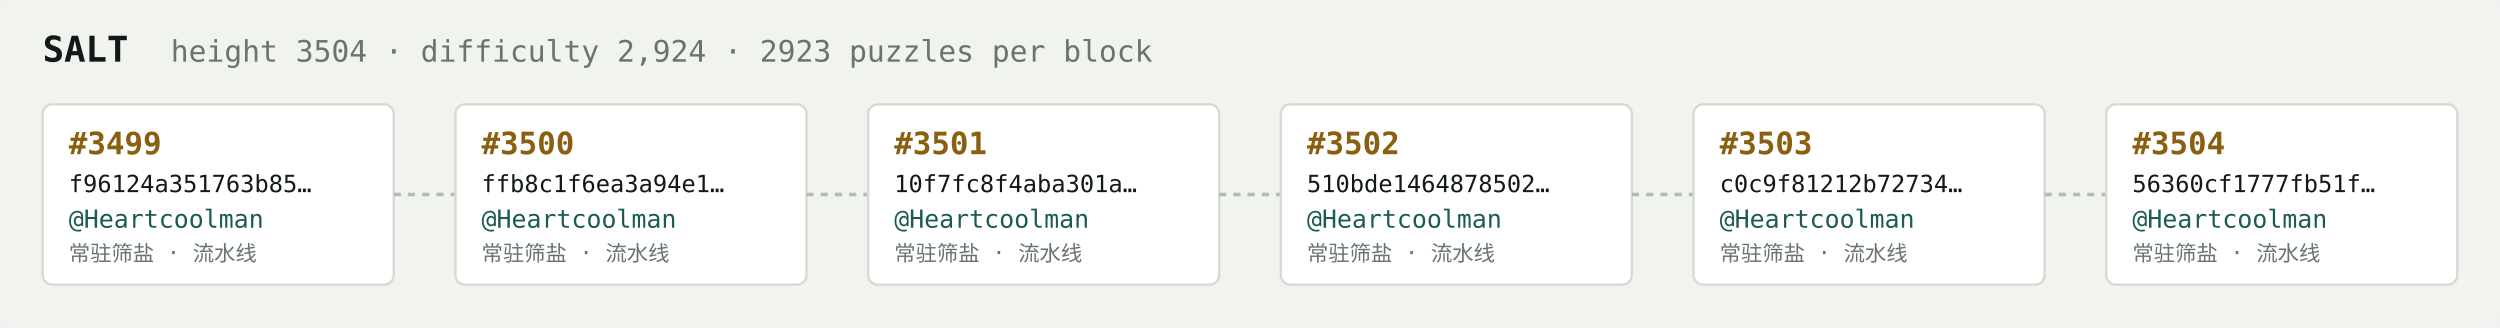
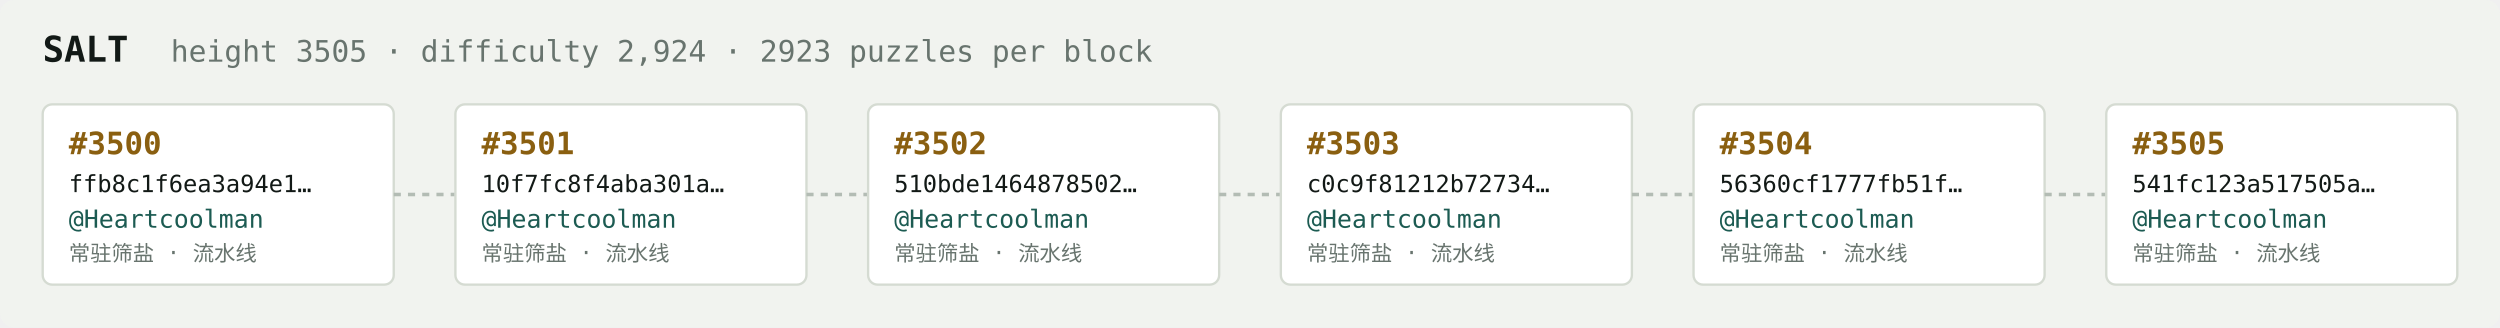
<svg xmlns="http://www.w3.org/2000/svg" width="1054" height="138" viewBox="0 0 1054 138" font-family="ui-monospace,SFMono-Regular,Menlo,monospace">
  <rect fill="#f1f3ef" width="1054" height="138" rx="6" />
  <text x="18" y="26" fill="#121916" font-size="15" font-weight="700">SALT</text>
-   <text x="72" y="26" fill="#68746e" font-size="12.5">height 3504 · difficulty 2,924 · 2923 puzzles per block</text>
+   <text x="72" y="26" fill="#68746e" font-size="12.5">height 3505 · difficulty 2,924 · 2923 puzzles per block</text>
  <rect x="18" y="44" width="148" height="76" rx="4" fill="#ffffff" stroke="#d5dbd2" stroke-width="1" />
-   <text x="29" y="65" fill="#8a5f10" font-size="13" font-weight="700">#3499</text>
-   <text x="29" y="81" fill="#121916" font-size="10">f96124a351763b85…</text>
+   <text x="29" y="65" fill="#8a5f10" font-size="13" font-weight="700">#3500</text>
+   <text x="29" y="81" fill="#121916" font-size="10">ffb8c1f6ea3a94e1…</text>
  <text x="29" y="96" fill="#1c5b52" font-size="10.5">@Heartcoolman</text>
  <text x="29" y="110" fill="#68746e" font-size="9">常驻筛盐 · 流水线</text>
  <line x1="166" y1="82.0" x2="192" y2="82.0" stroke="#b3bcb4" stroke-width="1.5" stroke-dasharray="3 3" />
  <rect x="192" y="44" width="148" height="76" rx="4" fill="#ffffff" stroke="#d5dbd2" stroke-width="1" />
-   <text x="203" y="65" fill="#8a5f10" font-size="13" font-weight="700">#3500</text>
-   <text x="203" y="81" fill="#121916" font-size="10">ffb8c1f6ea3a94e1…</text>
+   <text x="203" y="65" fill="#8a5f10" font-size="13" font-weight="700">#3501</text>
+   <text x="203" y="81" fill="#121916" font-size="10">10f7fc8f4aba301a…</text>
  <text x="203" y="96" fill="#1c5b52" font-size="10.5">@Heartcoolman</text>
  <text x="203" y="110" fill="#68746e" font-size="9">常驻筛盐 · 流水线</text>
  <line x1="340" y1="82.0" x2="366" y2="82.0" stroke="#b3bcb4" stroke-width="1.5" stroke-dasharray="3 3" />
  <rect x="366" y="44" width="148" height="76" rx="4" fill="#ffffff" stroke="#d5dbd2" stroke-width="1" />
-   <text x="377" y="65" fill="#8a5f10" font-size="13" font-weight="700">#3501</text>
-   <text x="377" y="81" fill="#121916" font-size="10">10f7fc8f4aba301a…</text>
+   <text x="377" y="65" fill="#8a5f10" font-size="13" font-weight="700">#3502</text>
+   <text x="377" y="81" fill="#121916" font-size="10">510bde1464878502…</text>
  <text x="377" y="96" fill="#1c5b52" font-size="10.5">@Heartcoolman</text>
  <text x="377" y="110" fill="#68746e" font-size="9">常驻筛盐 · 流水线</text>
  <line x1="514" y1="82.0" x2="540" y2="82.0" stroke="#b3bcb4" stroke-width="1.5" stroke-dasharray="3 3" />
  <rect x="540" y="44" width="148" height="76" rx="4" fill="#ffffff" stroke="#d5dbd2" stroke-width="1" />
-   <text x="551" y="65" fill="#8a5f10" font-size="13" font-weight="700">#3502</text>
-   <text x="551" y="81" fill="#121916" font-size="10">510bde1464878502…</text>
+   <text x="551" y="65" fill="#8a5f10" font-size="13" font-weight="700">#3503</text>
+   <text x="551" y="81" fill="#121916" font-size="10">c0c9f81212b72734…</text>
  <text x="551" y="96" fill="#1c5b52" font-size="10.5">@Heartcoolman</text>
  <text x="551" y="110" fill="#68746e" font-size="9">常驻筛盐 · 流水线</text>
  <line x1="688" y1="82.0" x2="714" y2="82.0" stroke="#b3bcb4" stroke-width="1.5" stroke-dasharray="3 3" />
  <rect x="714" y="44" width="148" height="76" rx="4" fill="#ffffff" stroke="#d5dbd2" stroke-width="1" />
-   <text x="725" y="65" fill="#8a5f10" font-size="13" font-weight="700">#3503</text>
-   <text x="725" y="81" fill="#121916" font-size="10">c0c9f81212b72734…</text>
+   <text x="725" y="65" fill="#8a5f10" font-size="13" font-weight="700">#3504</text>
+   <text x="725" y="81" fill="#121916" font-size="10">56360cf1777fb51f…</text>
  <text x="725" y="96" fill="#1c5b52" font-size="10.5">@Heartcoolman</text>
  <text x="725" y="110" fill="#68746e" font-size="9">常驻筛盐 · 流水线</text>
  <line x1="862" y1="82.0" x2="888" y2="82.0" stroke="#b3bcb4" stroke-width="1.5" stroke-dasharray="3 3" />
  <rect x="888" y="44" width="148" height="76" rx="4" fill="#ffffff" stroke="#d5dbd2" stroke-width="1" />
-   <text x="899" y="65" fill="#8a5f10" font-size="13" font-weight="700">#3504</text>
-   <text x="899" y="81" fill="#121916" font-size="10">56360cf1777fb51f…</text>
+   <text x="899" y="65" fill="#8a5f10" font-size="13" font-weight="700">#3505</text>
+   <text x="899" y="81" fill="#121916" font-size="10">541fc123a517505a…</text>
  <text x="899" y="96" fill="#1c5b52" font-size="10.5">@Heartcoolman</text>
  <text x="899" y="110" fill="#68746e" font-size="9">常驻筛盐 · 流水线</text>
</svg>
